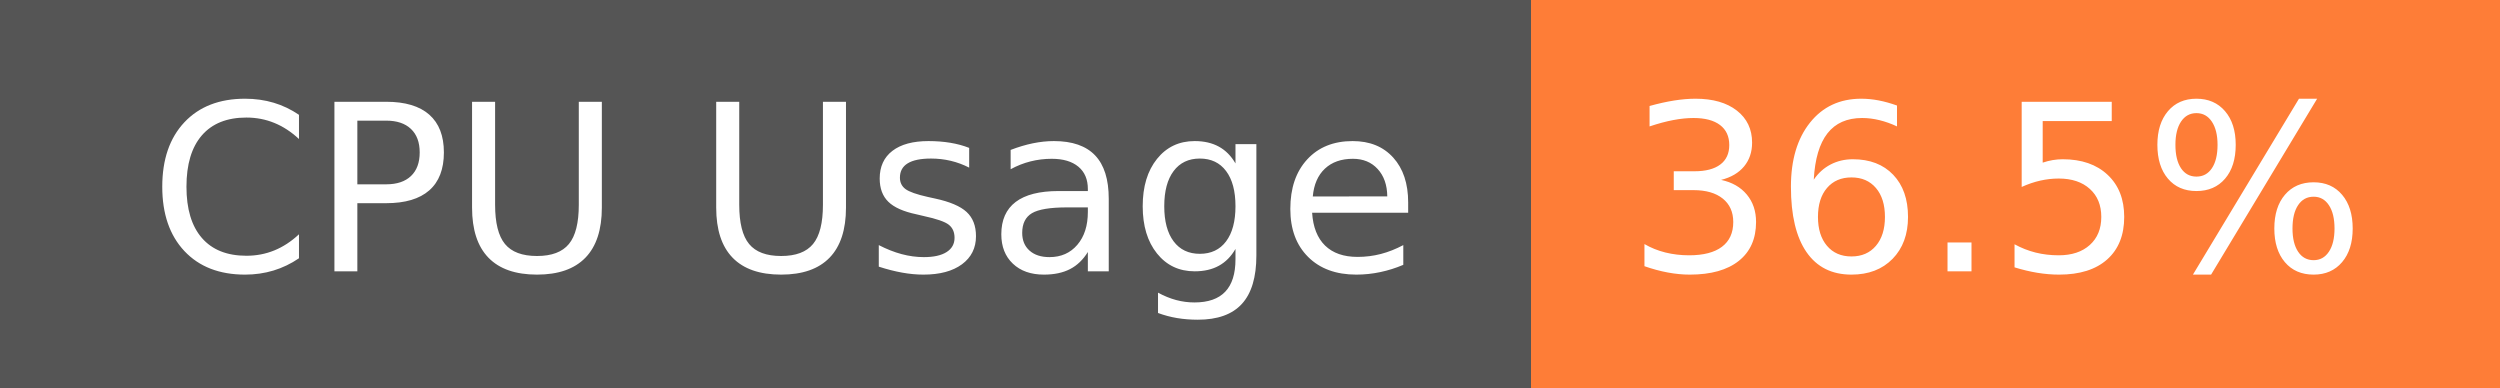
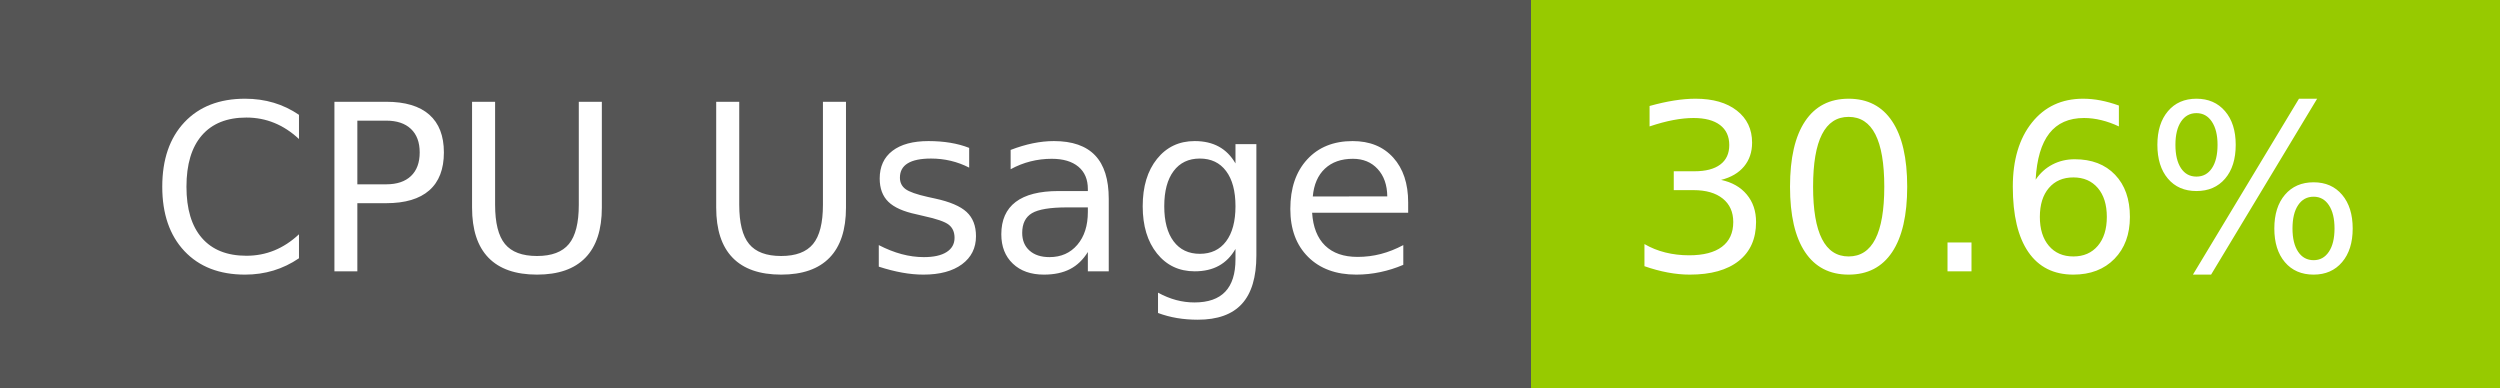
- <svg xmlns="http://www.w3.org/2000/svg" width="129" height="20" role="img" aria-label="CPU Usage: 36.5%">
+ <svg xmlns="http://www.w3.org/2000/svg" width="129" height="20" role="img" aria-label="CPU Usage: 30.6%">
  <g shape-rendering="crispEdges">
    <rect width="79" height="20" fill="#555" />
-     <rect x="79" width="50" height="20" fill="#fe7d37" />
+     <rect x="79" width="50" height="20" fill="#97ca00" />
  </g>
  <g fill="#fff" text-anchor="middle" font-family="Verdana,Geneva,DejaVu Sans,sans-serif" text-rendering="geometricPrecision" font-size="120">
    <text x="405" y="140" transform="scale(.1)" fill="#fff" textLength="665">CPU Usage</text>
-     <text x="1030" y="140" transform="scale(.1)" fill="#fff" textLength="390">36.5%</text>
+     <text x="1030" y="140" transform="scale(.1)" fill="#fff" textLength="390">30.6%</text>
  </g>
</svg>
